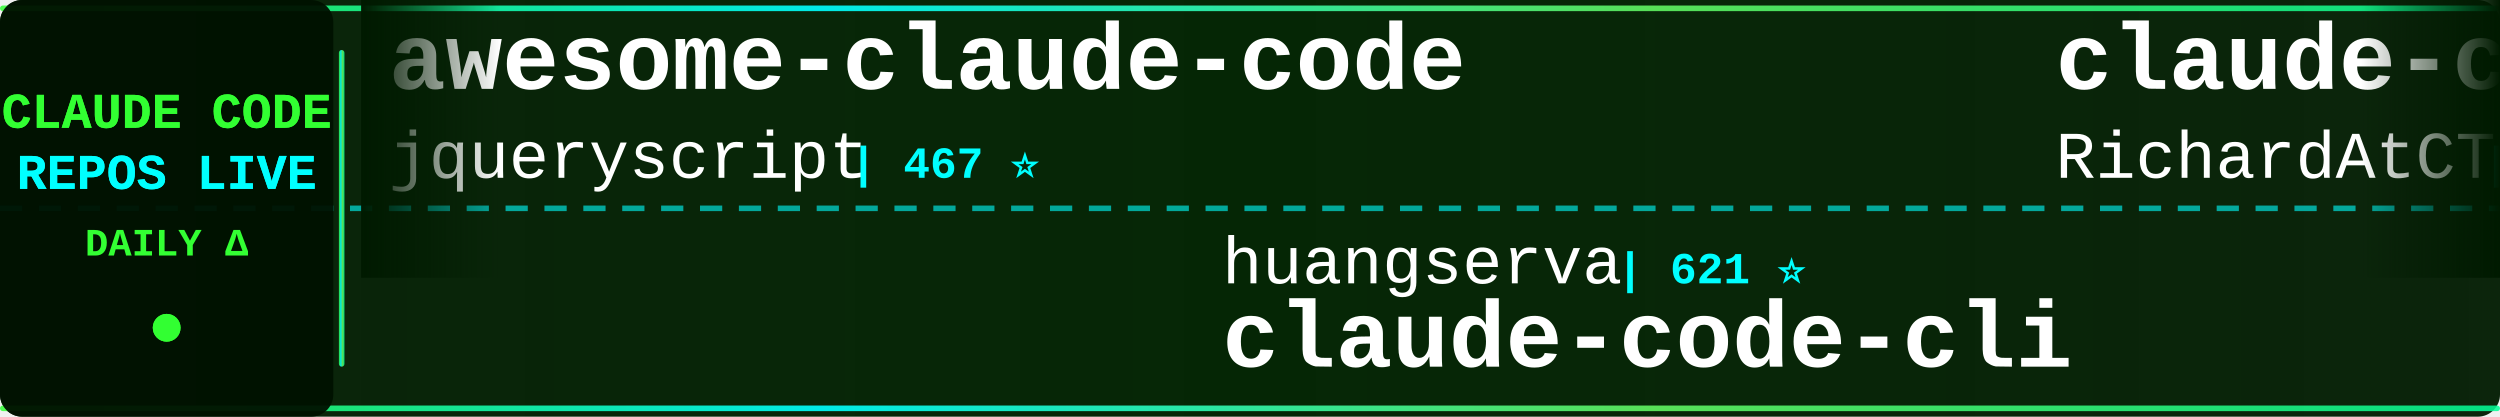
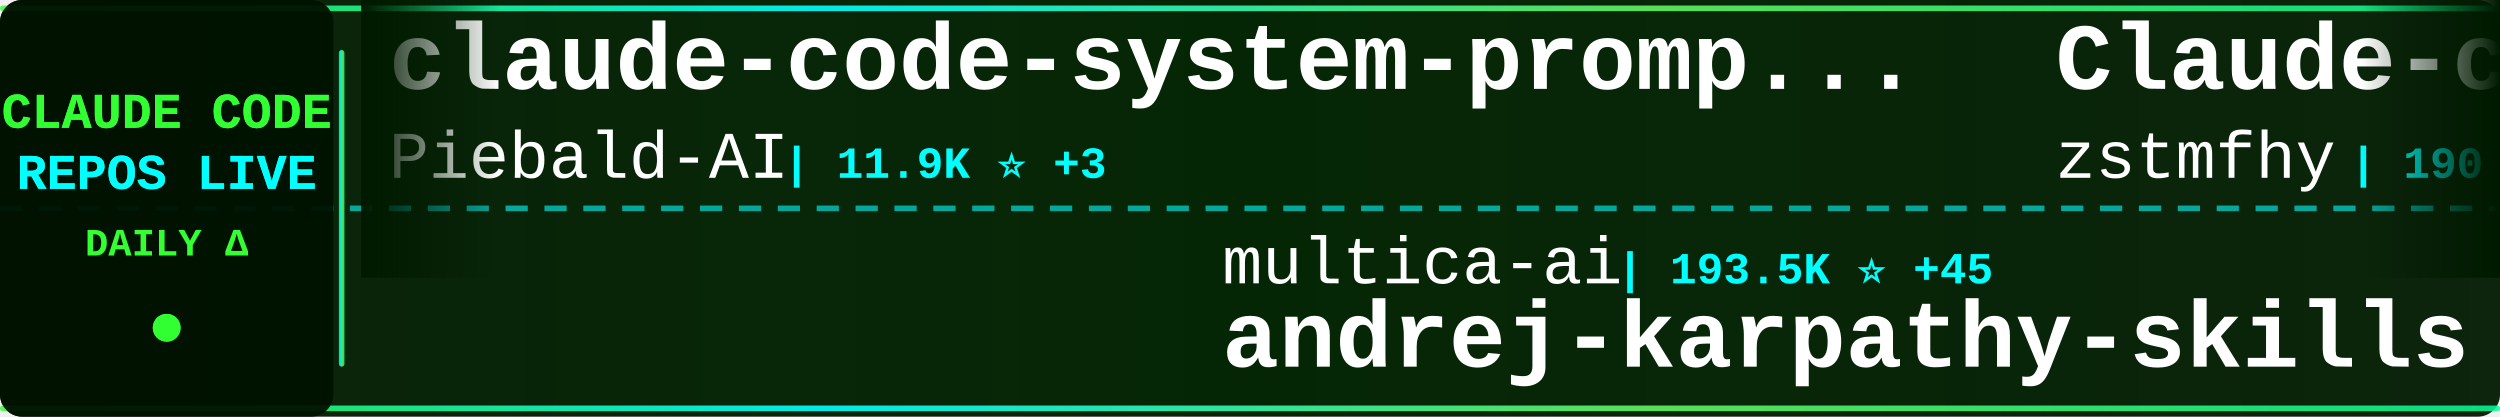
<svg xmlns="http://www.w3.org/2000/svg" width="900" height="150">
  <defs>
    <linearGradient id="tickerBg" x1="0%" y1="0%" x2="100%" y2="0%">
      <stop offset="0%" style="stop-color:#001a00;stop-opacity:0.95" />
      <stop offset="50%" style="stop-color:#002200;stop-opacity:0.98" />
      <stop offset="100%" style="stop-color:#001a00;stop-opacity:0.95" />
    </linearGradient>
    <linearGradient id="borderGrad" x1="0%" y1="0%" x2="100%" y2="0%">
      <stop offset="0%" style="stop-color:#33ff33;stop-opacity:0.85">
        <animate attributeName="stop-opacity" values="0.85;1;0.85" dur="2s" repeatCount="indefinite" />
      </stop>
      <stop offset="33%" style="stop-color:#00ffff;stop-opacity:0.9">
        <animate attributeName="stop-opacity" values="0.9;1;0.9" dur="2.2s" repeatCount="indefinite" />
      </stop>
      <stop offset="66%" style="stop-color:#66ff66;stop-opacity:0.85">
        <animate attributeName="stop-opacity" values="0.85;1;0.85" dur="1.8s" repeatCount="indefinite" />
      </stop>
      <stop offset="100%" style="stop-color:#00ff99;stop-opacity:0.85">
        <animate attributeName="stop-opacity" values="0.85;1;0.85" dur="2s" repeatCount="indefinite" />
      </stop>
    </linearGradient>
    <filter id="textGlow">
      <feGaussianBlur stdDeviation="0.1" result="coloredBlur" />
      <feMerge>
        <feMergeNode in="coloredBlur" />
        <feMergeNode in="SourceGraphic" />
      </feMerge>
    </filter>
    <filter id="metricGlow">
      <feGaussianBlur stdDeviation="0.2" result="coloredBlur" />
      <feMerge>
        <feMergeNode in="coloredBlur" />
        <feMergeNode in="SourceGraphic" />
      </feMerge>
    </filter>
    <linearGradient id="leftFade" x1="0%" y1="0%" x2="100%" y2="0%">
      <stop offset="0%" style="stop-color:#001a00;stop-opacity:1" />
      <stop offset="100%" style="stop-color:#001a00;stop-opacity:0" />
    </linearGradient>
    <linearGradient id="rightFade" x1="0%" y1="0%" x2="100%" y2="0%">
      <stop offset="0%" style="stop-color:#001a00;stop-opacity:0" />
      <stop offset="100%" style="stop-color:#001a00;stop-opacity:1" />
    </linearGradient>
  </defs>
  <rect width="900" height="150" fill="url(#tickerBg)" rx="8" />
  <rect x="0" y="2" width="900" height="2" fill="url(#borderGrad)" rx="1" />
  <rect x="0" y="146" width="900" height="2" fill="url(#borderGrad)" rx="1" />
  <line x1="0" y1="75" x2="900" y2="75" stroke="#00ffff" stroke-width="2" stroke-dasharray="8 6" opacity="0.6" />
  <rect x="0" y="0" width="120" height="150" fill="#001100" opacity="0.95" rx="8" />
  <text x="60" y="46" font-family="'Courier New', monospace" font-size="18" font-weight="bold" fill="#33ff33" text-anchor="middle" filter="url(#textGlow)">
    CLAUDE CODE
  </text>
  <text x="60" y="68" font-family="'Courier New', monospace" font-size="18" font-weight="bold" fill="#00ffff" text-anchor="middle" filter="url(#textGlow)">
    REPOS LIVE
  </text>
  <text x="60" y="92" font-family="'Courier New', monospace" font-size="14" font-weight="bold" fill="#33ff33" text-anchor="middle">
    DAILY Δ
  </text>
  <circle cx="60" cy="118" r="5" fill="#33ff33" filter="url(#metricGlow)">
    <animate attributeName="r" values="4;6;4" dur="1.5s" repeatCount="indefinite" />
    <animate attributeName="opacity" values="0.6;1;0.6" dur="1.5s" repeatCount="indefinite" />
  </circle>
  <rect x="122" y="18" width="2" height="114" fill="url(#borderGrad)" rx="1" />
  <clipPath id="tickerClip">
    <rect x="130" y="0" width="770" height="150" />
  </clipPath>
  <g clip-path="url(#tickerClip)">
    <g id="tickerItems">
      <animateTransform attributeName="transform" attributeType="XML" type="translate" from="0 0" to="-3000 0" dur="54s" repeatCount="indefinite" />
      <g transform="translate(0, 0)">
-         <text x="140" y="32" font-family="'Courier New', monospace" font-size="34" font-weight="bold" fill="#ffffff">awesome-claude-code</text>
-         <text x="140" y="64" font-family="'Courier New', monospace" font-size="24" font-weight="normal" fill="#ffffff" opacity="1.0">jqueryscript</text>
-         <text x="306" y="64" font-family="'Courier New', monospace" font-size="16" font-weight="bold" fill="#00ffff"> | 467 ⭐</text>
+         <text x="140" y="32" font-family="'Courier New', monospace" font-size="34" font-weight="bold" fill="#ffffff">claude-code-system-promp...</text>
+         <text x="140" y="64" font-family="'Courier New', monospace" font-size="24" font-weight="normal" fill="#ffffff" opacity="1.0">Piebald-AI</text>
+         <text x="282" y="64" font-family="'Courier New', monospace" font-size="16" font-weight="bold" fill="#00ffff"> | 11.9K ⭐ +3</text>
      </g>
      <g transform="translate(300, 0)">
-         <text x="140" y="102" font-family="'Courier New', monospace" font-size="24" font-weight="normal" fill="#ffffff" opacity="1.0">huangserva</text>
-         <text x="282" y="102" font-family="'Courier New', monospace" font-size="16" font-weight="bold" fill="#00ffff"> | 621 ⭐</text>
-         <text x="140" y="132" font-family="'Courier New', monospace" font-size="34" font-weight="bold" fill="#ffffff">claude-code-cli</text>
+         <text x="140" y="102" font-family="'Courier New', monospace" font-size="24" font-weight="normal" fill="#ffffff" opacity="1.0">multica-ai</text>
+         <text x="282" y="102" font-family="'Courier New', monospace" font-size="16" font-weight="bold" fill="#00ffff"> | 193.5K ⭐ +45</text>
+         <text x="140" y="132" font-family="'Courier New', monospace" font-size="34" font-weight="bold" fill="#ffffff">andrej-karpathy-skills</text>
      </g>
      <g transform="translate(600, 0)">
-         <text x="140" y="32" font-family="'Courier New', monospace" font-size="34" font-weight="bold" fill="#ffffff">claude-code-telegram</text>
-         <text x="140" y="64" font-family="'Courier New', monospace" font-size="24" font-weight="normal" fill="#ffffff" opacity="1.0">RichardAtCT</text>
-         <text x="294" y="64" font-family="'Courier New', monospace" font-size="16" font-weight="bold" fill="#00ffff"> | 2.7K ⭐</text>
+         <text x="140" y="32" font-family="'Courier New', monospace" font-size="34" font-weight="bold" fill="#ffffff">Claude-code</text>
+         <text x="140" y="64" font-family="'Courier New', monospace" font-size="24" font-weight="normal" fill="#ffffff" opacity="1.0">zstmfhy</text>
+         <text x="246" y="64" font-family="'Courier New', monospace" font-size="16" font-weight="bold" fill="#00ffff"> | 190 ⭐</text>
      </g>
      <g transform="translate(900, 0)">
-         <text x="140" y="102" font-family="'Courier New', monospace" font-size="24" font-weight="normal" fill="#ffffff" opacity="1.0">VILA-Lab</text>
-         <text x="258" y="102" font-family="'Courier New', monospace" font-size="16" font-weight="bold" fill="#00ffff"> | 1.9K ⭐</text>
-         <text x="140" y="132" font-family="'Courier New', monospace" font-size="34" font-weight="bold" fill="#ffffff">Dive-into-Claude-Code</text>
+         <text x="140" y="102" font-family="'Courier New', monospace" font-size="24" font-weight="normal" fill="#ffffff" opacity="1.0">darcyegb</text>
+         <text x="258" y="102" font-family="'Courier New', monospace" font-size="16" font-weight="bold" fill="#00ffff"> | 748 ⭐</text>
+         <text x="140" y="132" font-family="'Courier New', monospace" font-size="34" font-weight="bold" fill="#ffffff">ClaudeCodeAgents</text>
      </g>
      <g transform="translate(1200, 0)">
-         <text x="140" y="32" font-family="'Courier New', monospace" font-size="34" font-weight="bold" fill="#ffffff">Auto-claude-code-researc...</text>
-         <text x="140" y="64" font-family="'Courier New', monospace" font-size="24" font-weight="normal" fill="#ffffff" opacity="1.0">wanshuiyin</text>
-         <text x="282" y="64" font-family="'Courier New', monospace" font-size="16" font-weight="bold" fill="#00ffff"> | 13.5K ⭐ +1</text>
+         <text x="140" y="32" font-family="'Courier New', monospace" font-size="34" font-weight="bold" fill="#ffffff">learn-claude-code</text>
+         <text x="140" y="64" font-family="'Courier New', monospace" font-size="24" font-weight="normal" fill="#ffffff" opacity="1.0">shareAI-lab</text>
+         <text x="294" y="64" font-family="'Courier New', monospace" font-size="16" font-weight="bold" fill="#00ffff"> | 71.3K ⭐ +6</text>
      </g>
      <g transform="translate(1500, 0)">
-         <text x="140" y="102" font-family="'Courier New', monospace" font-size="24" font-weight="normal" fill="#ffffff" opacity="1.0">Windy3f3f3f3f</text>
-         <text x="318" y="102" font-family="'Courier New', monospace" font-size="16" font-weight="bold" fill="#00ffff"> | 2.4K ⭐ +3</text>
-         <text x="140" y="132" font-family="'Courier New', monospace" font-size="34" font-weight="bold" fill="#ffffff">claude-code-from-scratch</text>
+         <text x="140" y="102" font-family="'Courier New', monospace" font-size="24" font-weight="normal" fill="#ffffff" opacity="1.0">luyao618</text>
+         <text x="258" y="102" font-family="'Courier New', monospace" font-size="16" font-weight="bold" fill="#00ffff"> | 1.6K ⭐ +1</text>
+         <text x="140" y="132" font-family="'Courier New', monospace" font-size="34" font-weight="bold" fill="#ffffff">Claude-Code-Source-Study</text>
      </g>
      <g transform="translate(1800, 0)">
-         <text x="140" y="32" font-family="'Courier New', monospace" font-size="34" font-weight="bold" fill="#ffffff">claude-code-source</text>
-         <text x="140" y="64" font-family="'Courier New', monospace" font-size="24" font-weight="normal" fill="#ffffff" opacity="1.0">AprilNEA</text>
-         <text x="258" y="64" font-family="'Courier New', monospace" font-size="16" font-weight="bold" fill="#00ffff"> | 392 ⭐</text>
+         <text x="140" y="32" font-family="'Courier New', monospace" font-size="34" font-weight="bold" fill="#ffffff">claude-code-harness</text>
+         <text x="140" y="64" font-family="'Courier New', monospace" font-size="24" font-weight="normal" fill="#ffffff" opacity="1.0">Chachamaru127</text>
+         <text x="318" y="64" font-family="'Courier New', monospace" font-size="16" font-weight="bold" fill="#00ffff"> | 3.0K ⭐</text>
      </g>
      <g transform="translate(2100, 0)">
-         <text x="140" y="102" font-family="'Courier New', monospace" font-size="24" font-weight="normal" fill="#ffffff" opacity="1.0">andrew-kramer-inno</text>
-         <text x="378" y="102" font-family="'Courier New', monospace" font-size="16" font-weight="bold" fill="#00ffff"> | 595 ⭐</text>
-         <text x="140" y="132" font-family="'Courier New', monospace" font-size="34" font-weight="bold" fill="#ffffff">claude-code-source-build</text>
+         <text x="140" y="102" font-family="'Courier New', monospace" font-size="24" font-weight="normal" fill="#ffffff" opacity="1.0">Donchitos</text>
+         <text x="270" y="102" font-family="'Courier New', monospace" font-size="16" font-weight="bold" fill="#00ffff"> | 23.1K ⭐ +4</text>
+         <text x="140" y="132" font-family="'Courier New', monospace" font-size="34" font-weight="bold" fill="#ffffff">Claude-Code-Game-Studios</text>
      </g>
      <g transform="translate(2400, 0)">
-         <text x="140" y="32" font-family="'Courier New', monospace" font-size="34" font-weight="bold" fill="#ffffff">awesome-claude-code-suba...</text>
-         <text x="140" y="64" font-family="'Courier New', monospace" font-size="24" font-weight="normal" fill="#ffffff" opacity="1.0">VoltAgent</text>
-         <text x="270" y="64" font-family="'Courier New', monospace" font-size="16" font-weight="bold" fill="#00ffff"> | 23.4K ⭐</text>
+         <text x="140" y="32" font-family="'Courier New', monospace" font-size="34" font-weight="bold" fill="#ffffff">claude-code-source</text>
+         <text x="140" y="64" font-family="'Courier New', monospace" font-size="24" font-weight="normal" fill="#ffffff" opacity="1.0">JrCx7scC</text>
+         <text x="258" y="64" font-family="'Courier New', monospace" font-size="16" font-weight="bold" fill="#00ffff"> | 371 ⭐</text>
      </g>
      <g transform="translate(2700, 0)">
-         <text x="140" y="102" font-family="'Courier New', monospace" font-size="24" font-weight="normal" fill="#ffffff" opacity="1.0">guanshan</text>
-         <text x="258" y="102" font-family="'Courier New', monospace" font-size="16" font-weight="bold" fill="#00ffff"> | 61 ⭐</text>
-         <text x="140" y="132" font-family="'Courier New', monospace" font-size="34" font-weight="bold" fill="#ffffff">ClaudeCode</text>
+         <text x="140" y="102" font-family="'Courier New', monospace" font-size="24" font-weight="normal" fill="#ffffff" opacity="1.0">FlorianBruniaux</text>
+         <text x="342" y="102" font-family="'Courier New', monospace" font-size="16" font-weight="bold" fill="#00ffff"> | 5.5K ⭐ +1</text>
+         <text x="140" y="132" font-family="'Courier New', monospace" font-size="34" font-weight="bold" fill="#ffffff">claude-code-ultimate-gui...</text>
      </g>
      <g transform="translate(3000, 0)">
-         <text x="140" y="32" font-family="'Courier New', monospace" font-size="34" font-weight="bold" fill="#ffffff">awesome-claude-code</text>
-         <text x="140" y="64" font-family="'Courier New', monospace" font-size="24" font-weight="normal" fill="#ffffff" opacity="1.0">jqueryscript</text>
-         <text x="306" y="64" font-family="'Courier New', monospace" font-size="16" font-weight="bold" fill="#00ffff"> | 467 ⭐</text>
+         <text x="140" y="32" font-family="'Courier New', monospace" font-size="34" font-weight="bold" fill="#ffffff">claude-code-system-promp...</text>
+         <text x="140" y="64" font-family="'Courier New', monospace" font-size="24" font-weight="normal" fill="#ffffff" opacity="1.0">Piebald-AI</text>
+         <text x="282" y="64" font-family="'Courier New', monospace" font-size="16" font-weight="bold" fill="#00ffff"> | 11.9K ⭐ +3</text>
      </g>
      <g transform="translate(3300, 0)">
-         <text x="140" y="102" font-family="'Courier New', monospace" font-size="24" font-weight="normal" fill="#ffffff" opacity="1.0">huangserva</text>
-         <text x="282" y="102" font-family="'Courier New', monospace" font-size="16" font-weight="bold" fill="#00ffff"> | 621 ⭐</text>
-         <text x="140" y="132" font-family="'Courier New', monospace" font-size="34" font-weight="bold" fill="#ffffff">claude-code-cli</text>
+         <text x="140" y="102" font-family="'Courier New', monospace" font-size="24" font-weight="normal" fill="#ffffff" opacity="1.0">multica-ai</text>
+         <text x="282" y="102" font-family="'Courier New', monospace" font-size="16" font-weight="bold" fill="#00ffff"> | 193.5K ⭐ +45</text>
+         <text x="140" y="132" font-family="'Courier New', monospace" font-size="34" font-weight="bold" fill="#ffffff">andrej-karpathy-skills</text>
      </g>
      <g transform="translate(3600, 0)">
-         <text x="140" y="32" font-family="'Courier New', monospace" font-size="34" font-weight="bold" fill="#ffffff">claude-code-telegram</text>
-         <text x="140" y="64" font-family="'Courier New', monospace" font-size="24" font-weight="normal" fill="#ffffff" opacity="1.0">RichardAtCT</text>
-         <text x="294" y="64" font-family="'Courier New', monospace" font-size="16" font-weight="bold" fill="#00ffff"> | 2.7K ⭐</text>
+         <text x="140" y="32" font-family="'Courier New', monospace" font-size="34" font-weight="bold" fill="#ffffff">Claude-code</text>
+         <text x="140" y="64" font-family="'Courier New', monospace" font-size="24" font-weight="normal" fill="#ffffff" opacity="1.0">zstmfhy</text>
+         <text x="246" y="64" font-family="'Courier New', monospace" font-size="16" font-weight="bold" fill="#00ffff"> | 190 ⭐</text>
      </g>
      <g transform="translate(3900, 0)">
-         <text x="140" y="102" font-family="'Courier New', monospace" font-size="24" font-weight="normal" fill="#ffffff" opacity="1.0">VILA-Lab</text>
-         <text x="258" y="102" font-family="'Courier New', monospace" font-size="16" font-weight="bold" fill="#00ffff"> | 1.9K ⭐</text>
-         <text x="140" y="132" font-family="'Courier New', monospace" font-size="34" font-weight="bold" fill="#ffffff">Dive-into-Claude-Code</text>
+         <text x="140" y="102" font-family="'Courier New', monospace" font-size="24" font-weight="normal" fill="#ffffff" opacity="1.0">darcyegb</text>
+         <text x="258" y="102" font-family="'Courier New', monospace" font-size="16" font-weight="bold" fill="#00ffff"> | 748 ⭐</text>
+         <text x="140" y="132" font-family="'Courier New', monospace" font-size="34" font-weight="bold" fill="#ffffff">ClaudeCodeAgents</text>
      </g>
    </g>
  </g>
  <rect x="130" y="0" width="50" height="100" fill="url(#leftFade)" />
  <rect x="850" y="0" width="50" height="100" fill="url(#rightFade)" />
</svg>
